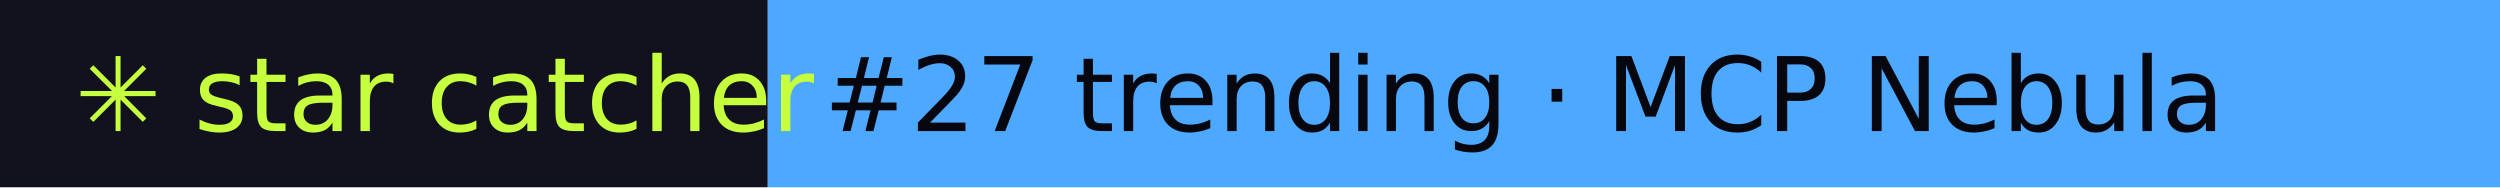
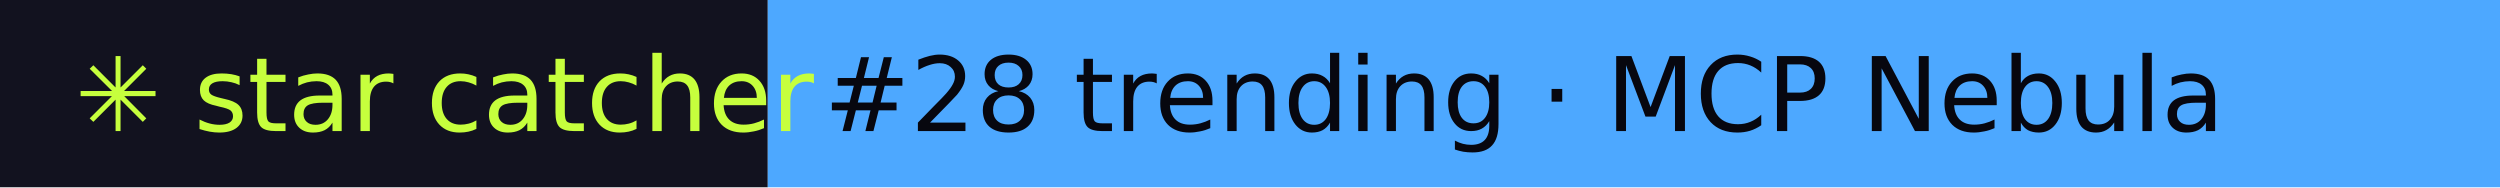
- <svg xmlns="http://www.w3.org/2000/svg" width="267" height="20" role="img" aria-label="star catcher: #27 trending · MCP Nebula">
+ <svg xmlns="http://www.w3.org/2000/svg" width="267" height="20" role="img" aria-label="star catcher: #28 trending · MCP Nebula">
  <rect width="82" height="20" fill="#12121F" />
  <rect x="82" width="185" height="20" fill="#4DA8FF" />
  <g font-family="Verdana,DejaVu Sans,sans-serif" font-size="11">
    <text x="8" y="14" fill="#C6FF3D">✳ star catcher</text>
-     <text x="88" y="14" fill="#07070F">#27 trending · MCP Nebula</text>
+     <text x="88" y="14" fill="#07070F">#28 trending · MCP Nebula</text>
  </g>
</svg>
